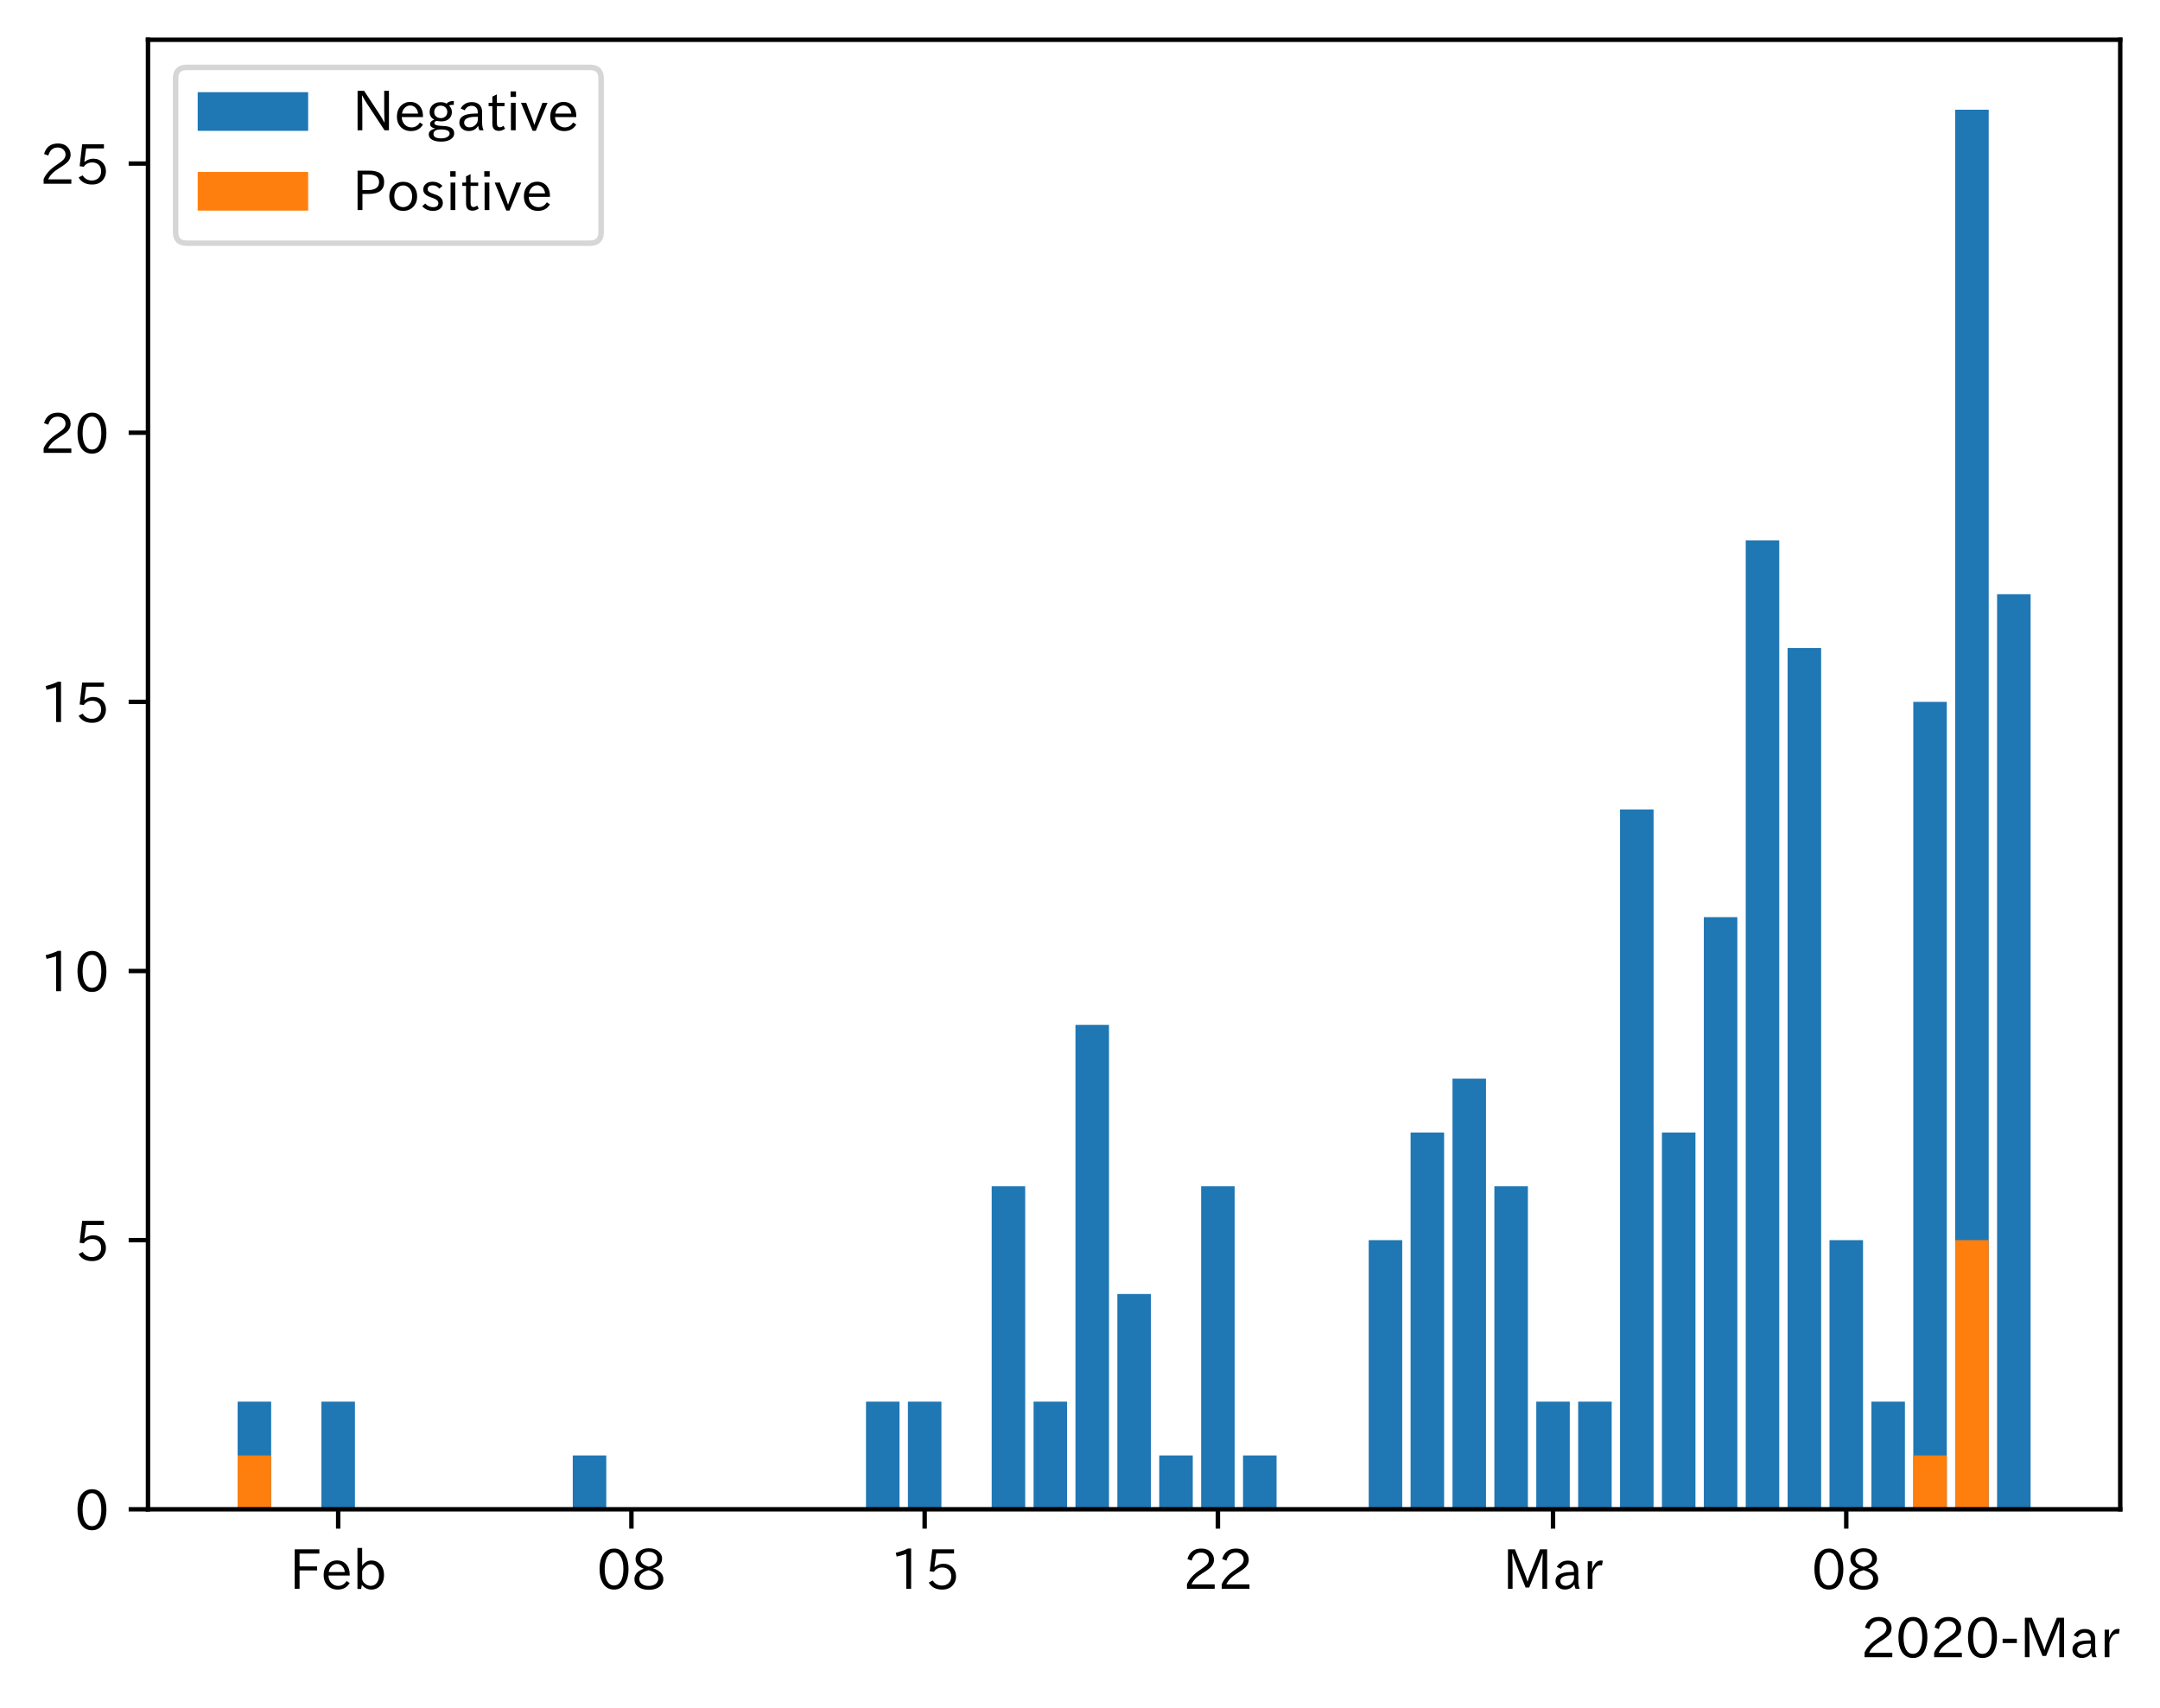
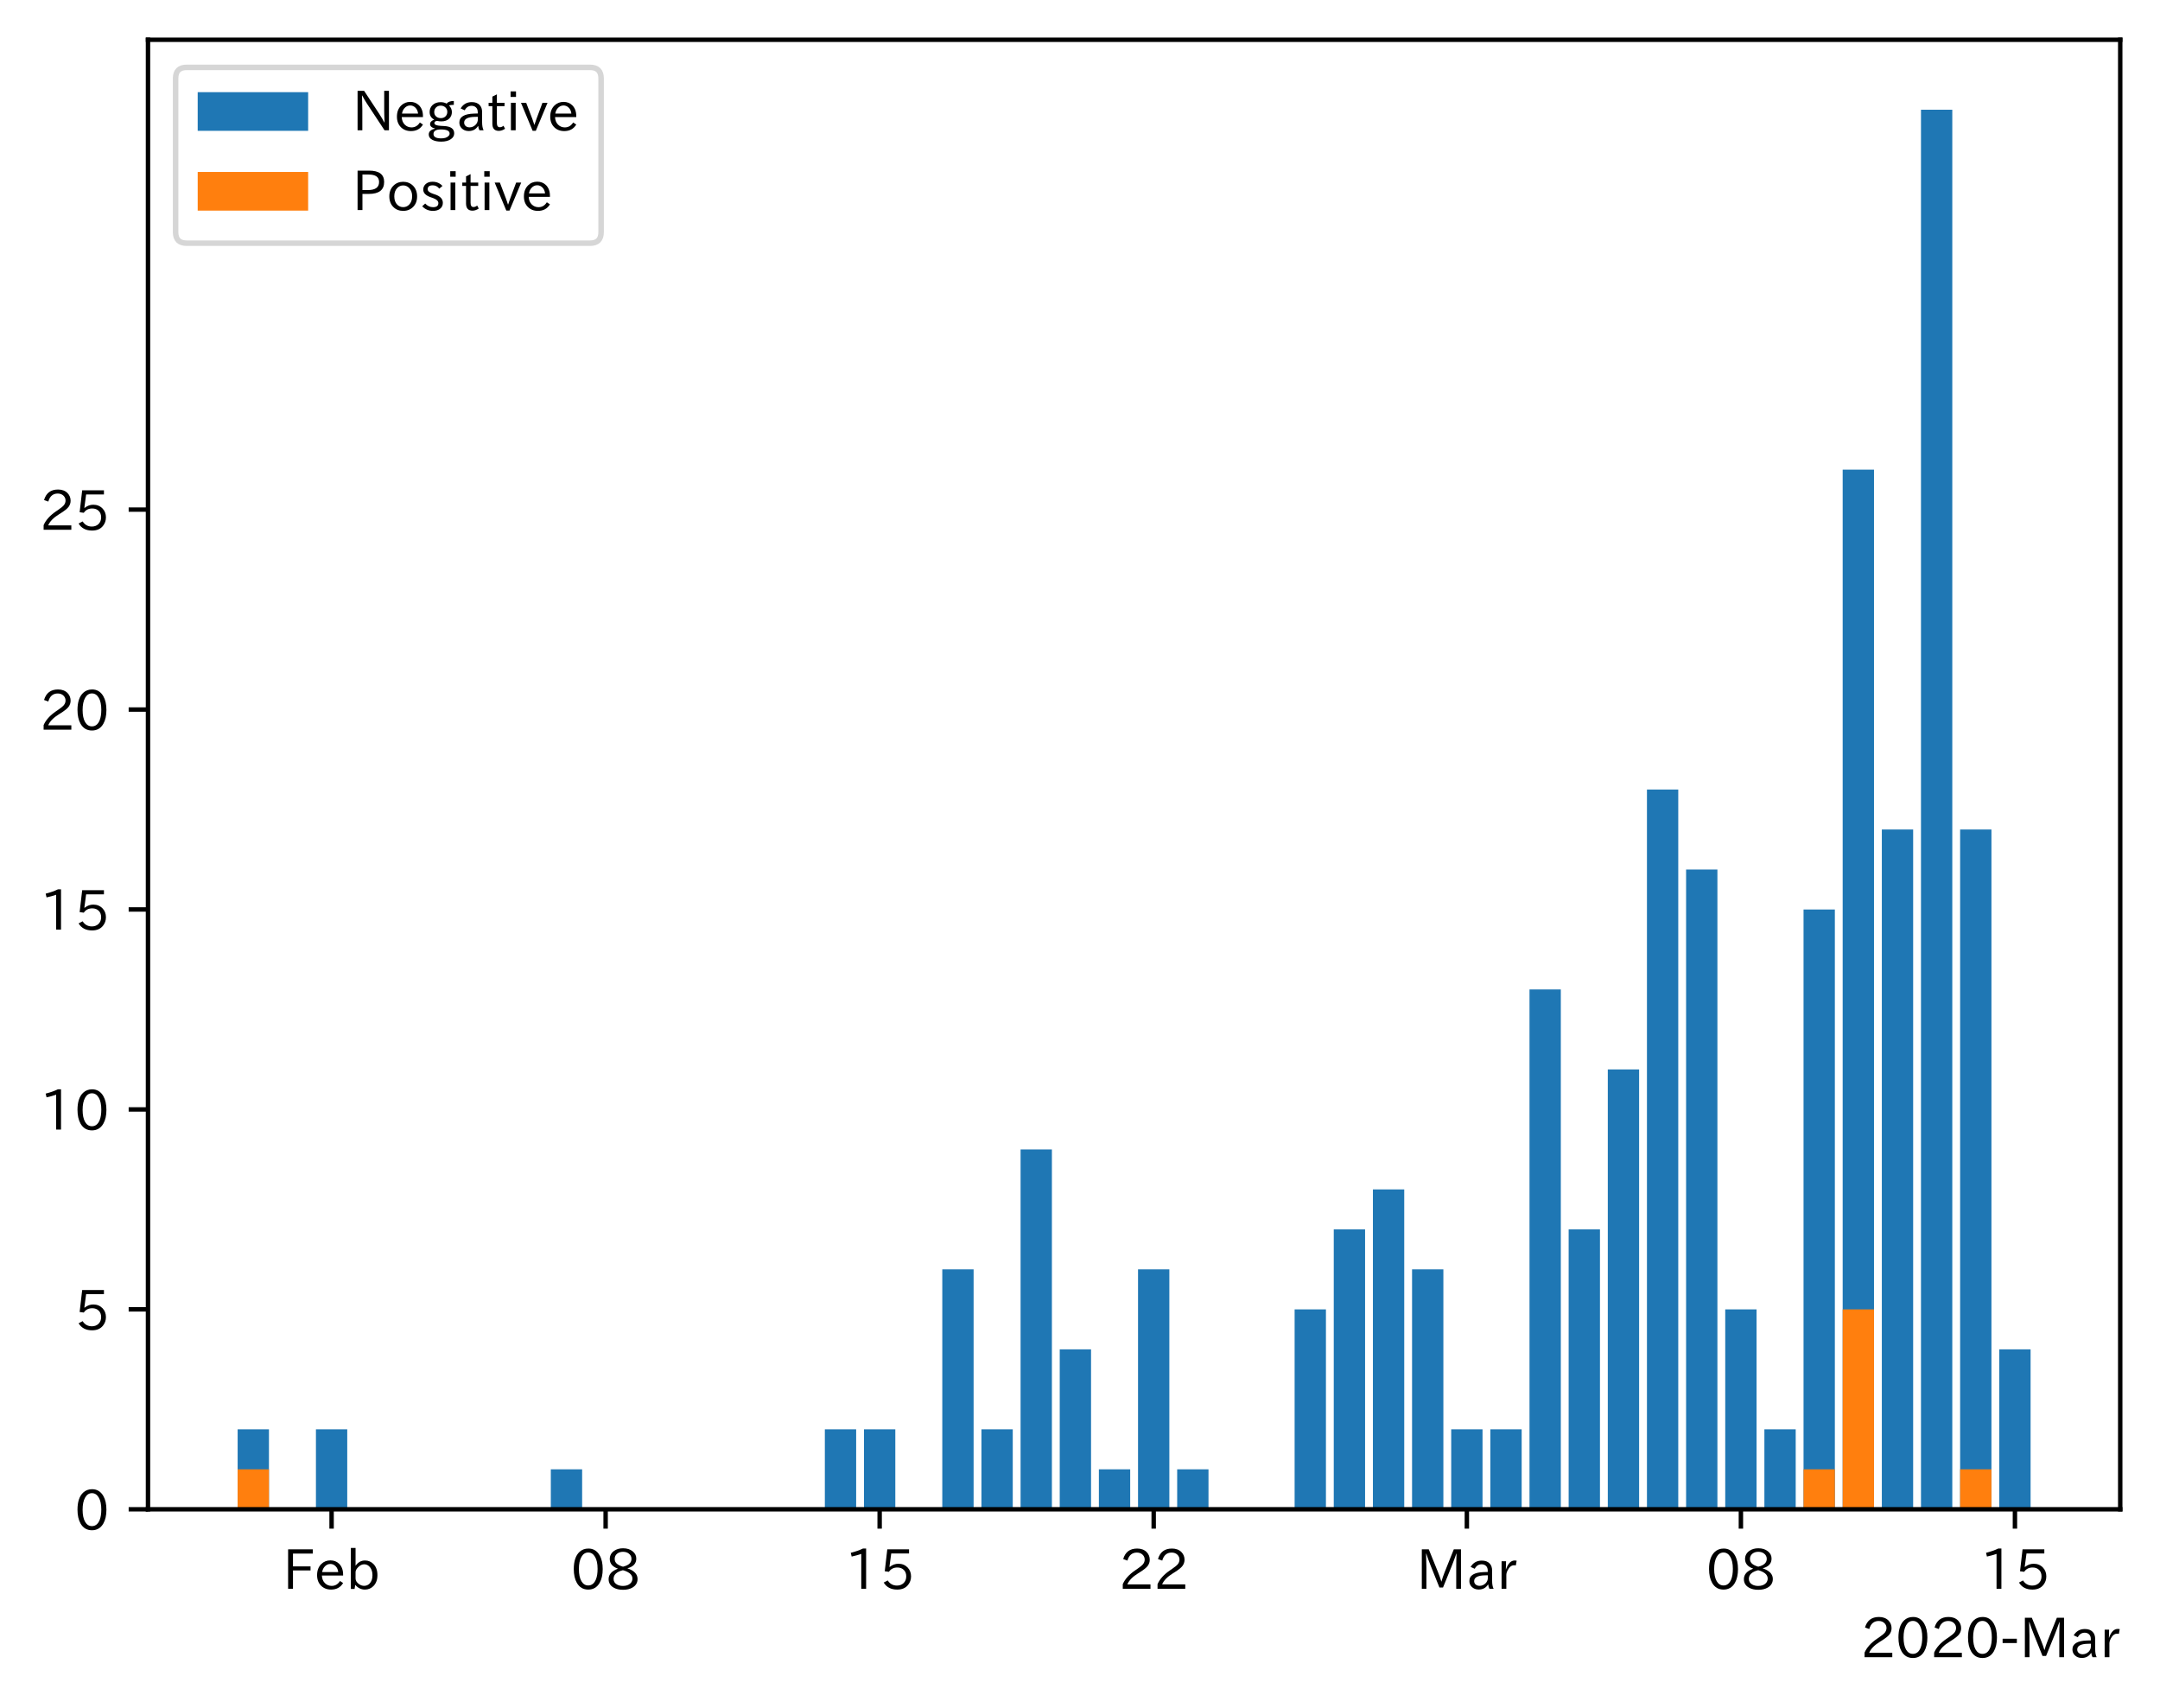
<svg xmlns="http://www.w3.org/2000/svg" xmlns:xlink="http://www.w3.org/1999/xlink" height="309.293pt" version="1.1" viewBox="0 0 391.117 309.293" width="391.117pt">
  <defs>
    <style type="text/css">
*{stroke-linecap:butt;stroke-linejoin:round;}
  </style>
  </defs>
  <g id="figure_1">
    <g id="patch_1">
      <path d="M 0 309.293  L 391.117 309.293  L 391.117 0  L 0 0  z " style="fill:#ffffff;" />
    </g>
    <g id="axes_1">
      <g id="patch_2">
        <path d="M 26.797 273.312  L 383.917 273.312  L 383.917 7.2  L 26.797 7.2  z " style="fill:#ffffff;" />
      </g>
      <g id="patch_3">
-         <path clip-path="url(#p365d19e883)" d="M 43.03 273.312  L 49.098 273.312  L 49.098 253.817  L 43.03 253.817  z " style="fill:#1f77b4;" />
+         <path clip-path="url(#pdb3144a261)" d="M 43.03 273.312  L 48.7 273.312  L 48.7 258.83  L 43.03 258.83  z " style="fill:#1f77b4;" />
      </g>
      <g id="patch_4">
-         <path clip-path="url(#p365d19e883)" d="M 58.2 273.312  L 64.269 273.312  L 64.269 253.817  L 58.2 253.817  z " style="fill:#1f77b4;" />
+         <path clip-path="url(#pdb3144a261)" d="M 57.207 273.312  L 62.877 273.312  L 62.877 258.83  L 57.207 258.83  z " style="fill:#1f77b4;" />
      </g>
      <g id="patch_5">
-         <path clip-path="url(#p365d19e883)" d="M 103.713 273.312  L 109.781 273.312  L 109.781 263.564  L 103.713 263.564  z " style="fill:#1f77b4;" />
+         <path clip-path="url(#pdb3144a261)" d="M 99.738 273.312  L 105.409 273.312  L 105.409 266.071  L 99.738 266.071  z " style="fill:#1f77b4;" />
      </g>
      <g id="patch_6">
-         <path clip-path="url(#p365d19e883)" d="M 156.81 273.312  L 162.879 273.312  L 162.879 253.817  L 156.81 253.817  z " style="fill:#1f77b4;" />
+         <path clip-path="url(#pdb3144a261)" d="M 149.358 273.312  L 155.028 273.312  L 155.028 258.83  L 149.358 258.83  z " style="fill:#1f77b4;" />
      </g>
      <g id="patch_7">
-         <path clip-path="url(#p365d19e883)" d="M 164.396 273.312  L 170.464 273.312  L 170.464 253.817  L 164.396 253.817  z " style="fill:#1f77b4;" />
+         <path clip-path="url(#pdb3144a261)" d="M 156.446 273.312  L 162.117 273.312  L 162.117 258.83  L 156.446 258.83  z " style="fill:#1f77b4;" />
      </g>
      <g id="patch_8">
-         <path clip-path="url(#p365d19e883)" d="M 179.567 273.312  L 185.635 273.312  L 185.635 214.826  L 179.567 214.826  z " style="fill:#1f77b4;" />
+         <path clip-path="url(#pdb3144a261)" d="M 170.623 273.312  L 176.294 273.312  L 176.294 229.865  L 170.623 229.865  z " style="fill:#1f77b4;" />
      </g>
      <g id="patch_9">
-         <path clip-path="url(#p365d19e883)" d="M 187.152 273.312  L 193.22 273.312  L 193.22 253.817  L 187.152 253.817  z " style="fill:#1f77b4;" />
+         <path clip-path="url(#pdb3144a261)" d="M 177.712 273.312  L 183.382 273.312  L 183.382 258.83  L 177.712 258.83  z " style="fill:#1f77b4;" />
      </g>
      <g id="patch_10">
-         <path clip-path="url(#p365d19e883)" d="M 194.737 273.312  L 200.806 273.312  L 200.806 185.583  L 194.737 185.583  z " style="fill:#1f77b4;" />
+         <path clip-path="url(#pdb3144a261)" d="M 184.8 273.312  L 190.471 273.312  L 190.471 208.142  L 184.8 208.142  z " style="fill:#1f77b4;" />
      </g>
      <g id="patch_11">
-         <path clip-path="url(#p365d19e883)" d="M 202.323 273.312  L 208.391 273.312  L 208.391 234.321  L 202.323 234.321  z " style="fill:#1f77b4;" />
+         <path clip-path="url(#pdb3144a261)" d="M 191.889 273.312  L 197.559 273.312  L 197.559 244.347  L 191.889 244.347  z " style="fill:#1f77b4;" />
      </g>
      <g id="patch_12">
-         <path clip-path="url(#p365d19e883)" d="M 209.908 273.312  L 215.976 273.312  L 215.976 263.564  L 209.908 263.564  z " style="fill:#1f77b4;" />
+         <path clip-path="url(#pdb3144a261)" d="M 198.977 273.312  L 204.648 273.312  L 204.648 266.071  L 198.977 266.071  z " style="fill:#1f77b4;" />
      </g>
      <g id="patch_13">
-         <path clip-path="url(#p365d19e883)" d="M 217.493 273.312  L 223.562 273.312  L 223.562 214.826  L 217.493 214.826  z " style="fill:#1f77b4;" />
+         <path clip-path="url(#pdb3144a261)" d="M 206.066 273.312  L 211.737 273.312  L 211.737 229.865  L 206.066 229.865  z " style="fill:#1f77b4;" />
      </g>
      <g id="patch_14">
-         <path clip-path="url(#p365d19e883)" d="M 225.079 273.312  L 231.147 273.312  L 231.147 263.564  L 225.079 263.564  z " style="fill:#1f77b4;" />
+         <path clip-path="url(#pdb3144a261)" d="M 213.154 273.312  L 218.825 273.312  L 218.825 266.071  L 213.154 266.071  z " style="fill:#1f77b4;" />
      </g>
      <g id="patch_15">
-         <path clip-path="url(#p365d19e883)" d="M 247.835 273.312  L 253.903 273.312  L 253.903 224.574  L 247.835 224.574  z " style="fill:#1f77b4;" />
+         <path clip-path="url(#pdb3144a261)" d="M 234.42 273.312  L 240.091 273.312  L 240.091 237.106  L 234.42 237.106  z " style="fill:#1f77b4;" />
      </g>
      <g id="patch_16">
-         <path clip-path="url(#p365d19e883)" d="M 255.42 273.312  L 261.489 273.312  L 261.489 205.078  L 255.42 205.078  z " style="fill:#1f77b4;" />
+         <path clip-path="url(#pdb3144a261)" d="M 241.508 273.312  L 247.179 273.312  L 247.179 222.624  L 241.508 222.624  z " style="fill:#1f77b4;" />
      </g>
      <g id="patch_17">
-         <path clip-path="url(#p365d19e883)" d="M 263.006 273.312  L 269.074 273.312  L 269.074 195.33  L 263.006 195.33  z " style="fill:#1f77b4;" />
+         <path clip-path="url(#pdb3144a261)" d="M 248.597 273.312  L 254.268 273.312  L 254.268 215.383  L 248.597 215.383  z " style="fill:#1f77b4;" />
      </g>
      <g id="patch_18">
-         <path clip-path="url(#p365d19e883)" d="M 270.591 273.312  L 276.66 273.312  L 276.66 214.826  L 270.591 214.826  z " style="fill:#1f77b4;" />
+         <path clip-path="url(#pdb3144a261)" d="M 255.685 273.312  L 261.356 273.312  L 261.356 229.865  L 255.685 229.865  z " style="fill:#1f77b4;" />
      </g>
      <g id="patch_19">
-         <path clip-path="url(#p365d19e883)" d="M 278.177 273.312  L 284.245 273.312  L 284.245 253.817  L 278.177 253.817  z " style="fill:#1f77b4;" />
+         <path clip-path="url(#pdb3144a261)" d="M 262.774 273.312  L 268.445 273.312  L 268.445 258.83  L 262.774 258.83  z " style="fill:#1f77b4;" />
      </g>
      <g id="patch_20">
-         <path clip-path="url(#p365d19e883)" d="M 285.762 273.312  L 291.83 273.312  L 291.83 253.817  L 285.762 253.817  z " style="fill:#1f77b4;" />
+         <path clip-path="url(#pdb3144a261)" d="M 269.862 273.312  L 275.533 273.312  L 275.533 258.83  L 269.862 258.83  z " style="fill:#1f77b4;" />
      </g>
      <g id="patch_21">
-         <path clip-path="url(#p365d19e883)" d="M 293.347 273.312  L 299.416 273.312  L 299.416 146.592  L 293.347 146.592  z " style="fill:#1f77b4;" />
+         <path clip-path="url(#pdb3144a261)" d="M 276.951 273.312  L 282.622 273.312  L 282.622 179.177  L 276.951 179.177  z " style="fill:#1f77b4;" />
      </g>
      <g id="patch_22">
-         <path clip-path="url(#p365d19e883)" d="M 300.933 273.312  L 307.001 273.312  L 307.001 205.078  L 300.933 205.078  z " style="fill:#1f77b4;" />
+         <path clip-path="url(#pdb3144a261)" d="M 284.04 273.312  L 289.71 273.312  L 289.71 222.624  L 284.04 222.624  z " style="fill:#1f77b4;" />
      </g>
      <g id="patch_23">
-         <path clip-path="url(#p365d19e883)" d="M 308.518 273.312  L 314.586 273.312  L 314.586 166.087  L 308.518 166.087  z " style="fill:#1f77b4;" />
+         <path clip-path="url(#pdb3144a261)" d="M 291.128 273.312  L 296.799 273.312  L 296.799 193.659  L 291.128 193.659  z " style="fill:#1f77b4;" />
      </g>
      <g id="patch_24">
-         <path clip-path="url(#p365d19e883)" d="M 316.104 273.312  L 322.172 273.312  L 322.172 97.854  L 316.104 97.854  z " style="fill:#1f77b4;" />
+         <path clip-path="url(#pdb3144a261)" d="M 298.217 273.312  L 303.887 273.312  L 303.887 142.971  L 298.217 142.971  z " style="fill:#1f77b4;" />
      </g>
      <g id="patch_25">
-         <path clip-path="url(#p365d19e883)" d="M 323.689 273.312  L 329.757 273.312  L 329.757 117.349  L 323.689 117.349  z " style="fill:#1f77b4;" />
+         <path clip-path="url(#pdb3144a261)" d="M 305.305 273.312  L 310.976 273.312  L 310.976 157.454  L 305.305 157.454  z " style="fill:#1f77b4;" />
      </g>
      <g id="patch_26">
-         <path clip-path="url(#p365d19e883)" d="M 331.274 273.312  L 337.343 273.312  L 337.343 224.574  L 331.274 224.574  z " style="fill:#1f77b4;" />
+         <path clip-path="url(#pdb3144a261)" d="M 312.394 273.312  L 318.064 273.312  L 318.064 237.106  L 312.394 237.106  z " style="fill:#1f77b4;" />
      </g>
      <g id="patch_27">
-         <path clip-path="url(#p365d19e883)" d="M 338.86 273.312  L 344.928 273.312  L 344.928 253.817  L 338.86 253.817  z " style="fill:#1f77b4;" />
+         <path clip-path="url(#pdb3144a261)" d="M 319.482 273.312  L 325.153 273.312  L 325.153 258.83  L 319.482 258.83  z " style="fill:#1f77b4;" />
      </g>
      <g id="patch_28">
-         <path clip-path="url(#p365d19e883)" d="M 346.445 273.312  L 352.513 273.312  L 352.513 127.097  L 346.445 127.097  z " style="fill:#1f77b4;" />
+         <path clip-path="url(#pdb3144a261)" d="M 326.571 273.312  L 332.242 273.312  L 332.242 164.695  L 326.571 164.695  z " style="fill:#1f77b4;" />
      </g>
      <g id="patch_29">
-         <path clip-path="url(#p365d19e883)" d="M 354.03 273.312  L 360.099 273.312  L 360.099 19.872  L 354.03 19.872  z " style="fill:#1f77b4;" />
+         <path clip-path="url(#pdb3144a261)" d="M 333.659 273.312  L 339.33 273.312  L 339.33 85.042  L 333.659 85.042  z " style="fill:#1f77b4;" />
      </g>
      <g id="patch_30">
-         <path clip-path="url(#p365d19e883)" d="M 361.616 273.312  L 367.684 273.312  L 367.684 107.601  L 361.616 107.601  z " style="fill:#1f77b4;" />
+         <path clip-path="url(#pdb3144a261)" d="M 340.748 273.312  L 346.419 273.312  L 346.419 150.213  L 340.748 150.213  z " style="fill:#1f77b4;" />
      </g>
      <g id="patch_31">
-         <path clip-path="url(#p365d19e883)" d="M 43.03 273.312  L 49.098 273.312  L 49.098 263.564  L 43.03 263.564  z " style="fill:#ff7f0e;" />
+         <path clip-path="url(#pdb3144a261)" d="M 347.836 273.312  L 353.507 273.312  L 353.507 19.872  L 347.836 19.872  z " style="fill:#1f77b4;" />
      </g>
      <g id="patch_32">
-         <path clip-path="url(#p365d19e883)" d="M 58.2 273.312  L 64.269 273.312  L 64.269 273.312  L 58.2 273.312  z " style="fill:#ff7f0e;" />
+         <path clip-path="url(#pdb3144a261)" d="M 354.925 273.312  L 360.596 273.312  L 360.596 150.213  L 354.925 150.213  z " style="fill:#1f77b4;" />
      </g>
      <g id="patch_33">
-         <path clip-path="url(#p365d19e883)" d="M 103.713 273.312  L 109.781 273.312  L 109.781 273.312  L 103.713 273.312  z " style="fill:#ff7f0e;" />
+         <path clip-path="url(#pdb3144a261)" d="M 362.013 273.312  L 367.684 273.312  L 367.684 244.347  L 362.013 244.347  z " style="fill:#1f77b4;" />
      </g>
      <g id="patch_34">
-         <path clip-path="url(#p365d19e883)" d="M 156.81 273.312  L 162.879 273.312  L 162.879 273.312  L 156.81 273.312  z " style="fill:#ff7f0e;" />
+         <path clip-path="url(#pdb3144a261)" d="M 43.03 273.312  L 48.7 273.312  L 48.7 266.071  L 43.03 266.071  z " style="fill:#ff7f0e;" />
      </g>
      <g id="patch_35">
-         <path clip-path="url(#p365d19e883)" d="M 164.396 273.312  L 170.464 273.312  L 170.464 273.312  L 164.396 273.312  z " style="fill:#ff7f0e;" />
+         <path clip-path="url(#pdb3144a261)" d="M 57.207 273.312  L 62.877 273.312  L 62.877 273.312  L 57.207 273.312  z " style="fill:#ff7f0e;" />
      </g>
      <g id="patch_36">
-         <path clip-path="url(#p365d19e883)" d="M 179.567 273.312  L 185.635 273.312  L 185.635 273.312  L 179.567 273.312  z " style="fill:#ff7f0e;" />
+         <path clip-path="url(#pdb3144a261)" d="M 99.738 273.312  L 105.409 273.312  L 105.409 273.312  L 99.738 273.312  z " style="fill:#ff7f0e;" />
      </g>
      <g id="patch_37">
-         <path clip-path="url(#p365d19e883)" d="M 187.152 273.312  L 193.22 273.312  L 193.22 273.312  L 187.152 273.312  z " style="fill:#ff7f0e;" />
+         <path clip-path="url(#pdb3144a261)" d="M 149.358 273.312  L 155.028 273.312  L 155.028 273.312  L 149.358 273.312  z " style="fill:#ff7f0e;" />
      </g>
      <g id="patch_38">
-         <path clip-path="url(#p365d19e883)" d="M 194.737 273.312  L 200.806 273.312  L 200.806 273.312  L 194.737 273.312  z " style="fill:#ff7f0e;" />
+         <path clip-path="url(#pdb3144a261)" d="M 156.446 273.312  L 162.117 273.312  L 162.117 273.312  L 156.446 273.312  z " style="fill:#ff7f0e;" />
      </g>
      <g id="patch_39">
-         <path clip-path="url(#p365d19e883)" d="M 202.323 273.312  L 208.391 273.312  L 208.391 273.312  L 202.323 273.312  z " style="fill:#ff7f0e;" />
+         <path clip-path="url(#pdb3144a261)" d="M 170.623 273.312  L 176.294 273.312  L 176.294 273.312  L 170.623 273.312  z " style="fill:#ff7f0e;" />
      </g>
      <g id="patch_40">
-         <path clip-path="url(#p365d19e883)" d="M 209.908 273.312  L 215.976 273.312  L 215.976 273.312  L 209.908 273.312  z " style="fill:#ff7f0e;" />
+         <path clip-path="url(#pdb3144a261)" d="M 177.712 273.312  L 183.382 273.312  L 183.382 273.312  L 177.712 273.312  z " style="fill:#ff7f0e;" />
      </g>
      <g id="patch_41">
-         <path clip-path="url(#p365d19e883)" d="M 217.493 273.312  L 223.562 273.312  L 223.562 273.312  L 217.493 273.312  z " style="fill:#ff7f0e;" />
+         <path clip-path="url(#pdb3144a261)" d="M 184.8 273.312  L 190.471 273.312  L 190.471 273.312  L 184.8 273.312  z " style="fill:#ff7f0e;" />
      </g>
      <g id="patch_42">
-         <path clip-path="url(#p365d19e883)" d="M 225.079 273.312  L 231.147 273.312  L 231.147 273.312  L 225.079 273.312  z " style="fill:#ff7f0e;" />
+         <path clip-path="url(#pdb3144a261)" d="M 191.889 273.312  L 197.559 273.312  L 197.559 273.312  L 191.889 273.312  z " style="fill:#ff7f0e;" />
      </g>
      <g id="patch_43">
-         <path clip-path="url(#p365d19e883)" d="M 247.835 273.312  L 253.903 273.312  L 253.903 273.312  L 247.835 273.312  z " style="fill:#ff7f0e;" />
+         <path clip-path="url(#pdb3144a261)" d="M 198.977 273.312  L 204.648 273.312  L 204.648 273.312  L 198.977 273.312  z " style="fill:#ff7f0e;" />
      </g>
      <g id="patch_44">
-         <path clip-path="url(#p365d19e883)" d="M 255.42 273.312  L 261.489 273.312  L 261.489 273.312  L 255.42 273.312  z " style="fill:#ff7f0e;" />
+         <path clip-path="url(#pdb3144a261)" d="M 206.066 273.312  L 211.737 273.312  L 211.737 273.312  L 206.066 273.312  z " style="fill:#ff7f0e;" />
      </g>
      <g id="patch_45">
-         <path clip-path="url(#p365d19e883)" d="M 263.006 273.312  L 269.074 273.312  L 269.074 273.312  L 263.006 273.312  z " style="fill:#ff7f0e;" />
+         <path clip-path="url(#pdb3144a261)" d="M 213.154 273.312  L 218.825 273.312  L 218.825 273.312  L 213.154 273.312  z " style="fill:#ff7f0e;" />
      </g>
      <g id="patch_46">
-         <path clip-path="url(#p365d19e883)" d="M 270.591 273.312  L 276.66 273.312  L 276.66 273.312  L 270.591 273.312  z " style="fill:#ff7f0e;" />
+         <path clip-path="url(#pdb3144a261)" d="M 234.42 273.312  L 240.091 273.312  L 240.091 273.312  L 234.42 273.312  z " style="fill:#ff7f0e;" />
      </g>
      <g id="patch_47">
-         <path clip-path="url(#p365d19e883)" d="M 278.177 273.312  L 284.245 273.312  L 284.245 273.312  L 278.177 273.312  z " style="fill:#ff7f0e;" />
+         <path clip-path="url(#pdb3144a261)" d="M 241.508 273.312  L 247.179 273.312  L 247.179 273.312  L 241.508 273.312  z " style="fill:#ff7f0e;" />
      </g>
      <g id="patch_48">
-         <path clip-path="url(#p365d19e883)" d="M 285.762 273.312  L 291.83 273.312  L 291.83 273.312  L 285.762 273.312  z " style="fill:#ff7f0e;" />
+         <path clip-path="url(#pdb3144a261)" d="M 248.597 273.312  L 254.268 273.312  L 254.268 273.312  L 248.597 273.312  z " style="fill:#ff7f0e;" />
      </g>
      <g id="patch_49">
-         <path clip-path="url(#p365d19e883)" d="M 293.347 273.312  L 299.416 273.312  L 299.416 273.312  L 293.347 273.312  z " style="fill:#ff7f0e;" />
+         <path clip-path="url(#pdb3144a261)" d="M 255.685 273.312  L 261.356 273.312  L 261.356 273.312  L 255.685 273.312  z " style="fill:#ff7f0e;" />
      </g>
      <g id="patch_50">
-         <path clip-path="url(#p365d19e883)" d="M 300.933 273.312  L 307.001 273.312  L 307.001 273.312  L 300.933 273.312  z " style="fill:#ff7f0e;" />
+         <path clip-path="url(#pdb3144a261)" d="M 262.774 273.312  L 268.445 273.312  L 268.445 273.312  L 262.774 273.312  z " style="fill:#ff7f0e;" />
      </g>
      <g id="patch_51">
-         <path clip-path="url(#p365d19e883)" d="M 308.518 273.312  L 314.586 273.312  L 314.586 273.312  L 308.518 273.312  z " style="fill:#ff7f0e;" />
+         <path clip-path="url(#pdb3144a261)" d="M 269.862 273.312  L 275.533 273.312  L 275.533 273.312  L 269.862 273.312  z " style="fill:#ff7f0e;" />
      </g>
      <g id="patch_52">
-         <path clip-path="url(#p365d19e883)" d="M 316.104 273.312  L 322.172 273.312  L 322.172 273.312  L 316.104 273.312  z " style="fill:#ff7f0e;" />
+         <path clip-path="url(#pdb3144a261)" d="M 276.951 273.312  L 282.622 273.312  L 282.622 273.312  L 276.951 273.312  z " style="fill:#ff7f0e;" />
      </g>
      <g id="patch_53">
-         <path clip-path="url(#p365d19e883)" d="M 323.689 273.312  L 329.757 273.312  L 329.757 273.312  L 323.689 273.312  z " style="fill:#ff7f0e;" />
+         <path clip-path="url(#pdb3144a261)" d="M 284.04 273.312  L 289.71 273.312  L 289.71 273.312  L 284.04 273.312  z " style="fill:#ff7f0e;" />
      </g>
      <g id="patch_54">
-         <path clip-path="url(#p365d19e883)" d="M 331.274 273.312  L 337.343 273.312  L 337.343 273.312  L 331.274 273.312  z " style="fill:#ff7f0e;" />
+         <path clip-path="url(#pdb3144a261)" d="M 291.128 273.312  L 296.799 273.312  L 296.799 273.312  L 291.128 273.312  z " style="fill:#ff7f0e;" />
      </g>
      <g id="patch_55">
-         <path clip-path="url(#p365d19e883)" d="M 338.86 273.312  L 344.928 273.312  L 344.928 273.312  L 338.86 273.312  z " style="fill:#ff7f0e;" />
+         <path clip-path="url(#pdb3144a261)" d="M 298.217 273.312  L 303.887 273.312  L 303.887 273.312  L 298.217 273.312  z " style="fill:#ff7f0e;" />
      </g>
      <g id="patch_56">
-         <path clip-path="url(#p365d19e883)" d="M 346.445 273.312  L 352.513 273.312  L 352.513 263.564  L 346.445 263.564  z " style="fill:#ff7f0e;" />
+         <path clip-path="url(#pdb3144a261)" d="M 305.305 273.312  L 310.976 273.312  L 310.976 273.312  L 305.305 273.312  z " style="fill:#ff7f0e;" />
      </g>
      <g id="patch_57">
-         <path clip-path="url(#p365d19e883)" d="M 354.03 273.312  L 360.099 273.312  L 360.099 224.574  L 354.03 224.574  z " style="fill:#ff7f0e;" />
+         <path clip-path="url(#pdb3144a261)" d="M 312.394 273.312  L 318.064 273.312  L 318.064 273.312  L 312.394 273.312  z " style="fill:#ff7f0e;" />
      </g>
      <g id="patch_58">
-         <path clip-path="url(#p365d19e883)" d="M 361.616 273.312  L 367.684 273.312  L 367.684 273.312  L 361.616 273.312  z " style="fill:#ff7f0e;" />
+         <path clip-path="url(#pdb3144a261)" d="M 319.482 273.312  L 325.153 273.312  L 325.153 273.312  L 319.482 273.312  z " style="fill:#ff7f0e;" />
+       </g>
+       <g id="patch_59">
+         <path clip-path="url(#pdb3144a261)" d="M 326.571 273.312  L 332.242 273.312  L 332.242 266.071  L 326.571 266.071  z " style="fill:#ff7f0e;" />
+       </g>
+       <g id="patch_60">
+         <path clip-path="url(#pdb3144a261)" d="M 333.659 273.312  L 339.33 273.312  L 339.33 237.106  L 333.659 237.106  z " style="fill:#ff7f0e;" />
+       </g>
+       <g id="patch_61">
+         <path clip-path="url(#pdb3144a261)" d="M 340.748 273.312  L 346.419 273.312  L 346.419 273.312  L 340.748 273.312  z " style="fill:#ff7f0e;" />
+       </g>
+       <g id="patch_62">
+         <path clip-path="url(#pdb3144a261)" d="M 347.836 273.312  L 353.507 273.312  L 353.507 273.312  L 347.836 273.312  z " style="fill:#ff7f0e;" />
+       </g>
+       <g id="patch_63">
+         <path clip-path="url(#pdb3144a261)" d="M 354.925 273.312  L 360.596 273.312  L 360.596 266.071  L 354.925 266.071  z " style="fill:#ff7f0e;" />
+       </g>
+       <g id="patch_64">
+         <path clip-path="url(#pdb3144a261)" d="M 362.013 273.312  L 367.684 273.312  L 367.684 273.312  L 362.013 273.312  z " style="fill:#ff7f0e;" />
      </g>
      <g id="matplotlib.axis_1">
        <g id="xtick_1">
          <g id="line2d_1">
            <defs>
-               <path d="M 0 0  L 0 3.5  " id="m919981fa09" style="stroke:#000000;stroke-width:0.8;" />
-             </defs>
-             <g>
-               <use style="stroke:#000000;stroke-width:0.8;" x="61.235" xlink:href="#m919981fa09" y="273.312" />
+               <path d="M 0 0  L 0 3.5  " id="m080d5053a4" style="stroke:#000000;stroke-width:0.8;" />
+             </defs>
+             <g>
+               <use style="stroke:#000000;stroke-width:0.8;" x="60.042" xlink:href="#m080d5053a4" y="273.312" />
            </g>
          </g>
          <g id="text_1">
            <defs>
              <path d="M 54.203 64.703  L 18.312 64.703  L 18.312 41.5  L 50.094 41.5  L 50.094 34.188  L 18.312 34.188  L 18.312 0.984  L 9.516 0.984  L 9.516 72.406  L 54.203 72.406  z " id="IPAexGothic-70" />
              <path d="M 13.484 24.906  Q 13.922 16.266 18.891 11.281  Q 23.969 6.203 31.203 6.203  Q 40.719 6.203 46.297 15.094  L 51.906 11.375  Q 44.828 -0.484 30.172 -0.484  Q 19.094 -0.484 11.969 6.594  Q 4.781 13.812 4.781 25.641  Q 4.781 38.188 12.312 45.703  Q 19 52.391 29 52.391  Q 38.422 52.391 44.781 46.188  Q 51.906 38.969 51.906 26.906  L 51.906 24.906  z M 43.062 31.203  Q 42.328 37.984 38.281 41.891  Q 34.281 45.906 28.812 45.906  Q 22.469 45.906 17.969 40.484  Q 14.891 36.812 13.969 31.203  z " id="IPAexGothic-101" />
              <path d="M 17.578 42.672  Q 24.219 52.203 34.672 52.203  Q 43.562 52.203 49.859 45.906  Q 57.172 38.578 57.172 25.688  Q 57.172 13.094 49.859 5.812  Q 43.562 -0.484 34.469 -0.484  Q 24.359 -0.484 17 8.062  L 15.766 0.688  L 9.078 0.688  L 9.078 74.906  L 17.578 74.906  z M 17.578 31.203  L 17.578 19.578  Q 17.578 13.875 23.875 9.375  Q 28.172 6.297 33.109 6.297  Q 38.875 6.297 42.875 10.297  Q 48.188 15.766 48.188 25.484  Q 48.188 34.281 43.797 39.891  Q 39.453 45.312 33.203 45.312  Q 27.484 45.312 22.469 40.281  Q 17.578 35.406 17.578 31.203  z " id="IPAexGothic-98" />
            </defs>
-             <g transform="translate(52.41109 287.8026)scale(0.1 -0.1)">
+             <g transform="translate(51.21863 287.8026)scale(0.1 -0.1)">
              <use xlink:href="#IPAexGothic-70" />
              <use x="57.178" xlink:href="#IPAexGothic-101" />
              <use x="114.062" xlink:href="#IPAexGothic-98" />
            </g>
          </g>
        </g>
        <g id="xtick_2">
          <g id="line2d_2">
            <g>
-               <use style="stroke:#000000;stroke-width:0.8;" x="114.332" xlink:href="#m919981fa09" y="273.312" />
+               <use style="stroke:#000000;stroke-width:0.8;" x="109.662" xlink:href="#m080d5053a4" y="273.312" />
            </g>
          </g>
          <g id="text_2">
            <defs>
              <path d="M 31.844 73.828  Q 45.016 73.828 52.094 61.625  Q 57.719 51.953 57.719 36.625  Q 57.719 21.438 52.094 11.578  Q 45.125 -0.484 31.5 -0.484  Q 17.922 -0.484 10.938 11.578  Q 5.328 21.438 5.328 36.719  Q 5.328 58.016 15.625 67.719  Q 22.172 73.828 31.844 73.828  z M 31.5 66.656  Q 23.688 66.656 19.188 58.734  Q 14.594 50.734 14.594 36.625  Q 14.594 22.75 19.094 14.797  Q 23.641 6.984 31.5 6.984  Q 40.922 6.984 45.453 18.016  Q 48.438 25.344 48.438 37.109  Q 48.438 50.875 43.844 58.734  Q 39.203 66.656 31.5 66.656  z " id="IPAexGothic-48" />
              <path d="M 39.703 37.891  Q 57.812 31.734 57.812 18.703  Q 57.812 8.453 48.438 3.078  Q 41.609 -0.875 31.5 -0.875  Q 21.344 -0.875 14.5 3.078  Q 5.422 8.297 5.422 18.406  Q 5.422 31.062 22.016 37.203  L 22.016 37.5  Q 7.516 42.719 7.516 54.828  Q 7.516 64.062 15.328 69.625  Q 21.969 74.312 31.547 74.312  Q 42.234 74.312 48.922 68.797  Q 55.516 63.578 55.516 55.719  Q 55.516 42.281 39.703 38.188  z M 31.594 41.016  Q 46.828 44.625 46.828 55.125  Q 46.828 61.188 41.797 64.844  Q 37.703 67.922 31.5 67.922  Q 25.094 67.922 20.797 64.5  Q 16.406 60.891 16.406 55.031  Q 16.406 49.219 21.094 45.703  Q 23.344 43.891 26.906 42.531  Q 31 40.875 31.594 41.016  z M 30.906 34.516  Q 14.406 30.172 14.406 19  Q 14.406 12.109 20.516 8.688  Q 25.094 6.109 31.391 6.109  Q 40.234 6.109 45.016 10.891  Q 48.531 14.406 48.531 19.531  Q 48.531 24.906 43.656 28.906  Q 40.766 31.156 36.719 32.812  Q 31.984 34.719 30.906 34.516  z " id="IPAexGothic-56" />
            </defs>
-             <g transform="translate(108.0338 287.8026)scale(0.1 -0.1)">
+             <g transform="translate(103.3633 287.8026)scale(0.1 -0.1)">
              <use xlink:href="#IPAexGothic-48" />
              <use x="62.988" xlink:href="#IPAexGothic-56" />
            </g>
          </g>
        </g>
        <g id="xtick_3">
          <g id="line2d_3">
            <g>
-               <use style="stroke:#000000;stroke-width:0.8;" x="167.43" xlink:href="#m919981fa09" y="273.312" />
+               <use style="stroke:#000000;stroke-width:0.8;" x="159.281" xlink:href="#m080d5053a4" y="273.312" />
            </g>
          </g>
          <g id="text_3">
            <defs>
              <path d="M 38.484 0.984  L 29.688 0.984  L 29.688 64.109  Q 21.438 61.281 12.312 59.328  L 10.688 66.109  Q 23.734 69.391 32.906 73.922  L 38.484 73.922  z " id="IPAexGothic-49" />
              <path d="M 18.406 40.672  Q 25.531 46.297 33.938 46.297  Q 44 46.297 50.641 39.5  Q 56.844 33.016 56.844 23.391  Q 56.844 14.656 51.516 8.016  Q 44.828 -0.484 31.734 -0.484  Q 14.984 -0.484 7.328 12.25  L 14.656 16.062  Q 20.453 6.781 31.453 6.781  Q 38.531 6.781 43.266 11.188  Q 48.141 15.828 48.141 23.484  Q 48.141 30.719 43.844 35.016  Q 39.359 39.5 32.125 39.5  Q 21.969 39.5 16.75 31.688  L 9.234 32.672  L 13.812 72.406  L 53.219 72.406  L 53.219 64.891  L 20.953 64.891  L 17.719 40.672  z " id="IPAexGothic-53" />
            </defs>
-             <g transform="translate(161.1315 287.8026)scale(0.1 -0.1)">
+             <g transform="translate(152.983 287.8026)scale(0.1 -0.1)">
              <use xlink:href="#IPAexGothic-49" />
              <use x="62.988" xlink:href="#IPAexGothic-53" />
            </g>
          </g>
        </g>
        <g id="xtick_4">
          <g id="line2d_4">
            <g>
-               <use style="stroke:#000000;stroke-width:0.8;" x="220.528" xlink:href="#m919981fa09" y="273.312" />
+               <use style="stroke:#000000;stroke-width:0.8;" x="208.901" xlink:href="#m080d5053a4" y="273.312" />
            </g>
          </g>
          <g id="text_4">
            <defs>
              <path d="M 57.172 0.984  L 6.984 0.984  L 6.984 9.281  Q 12.891 23.047 29.594 34.422  L 32.375 36.281  Q 40.922 42.141 43.609 45.406  Q 46.688 49.266 46.688 53.812  Q 46.688 58.938 43.062 62.547  Q 39.062 66.547 32.562 66.547  Q 19.531 66.547 15.484 52  L 7.766 54.781  Q 13.328 73.828 33.062 73.828  Q 43.844 73.828 50.25 67.438  Q 55.859 61.672 55.859 53.516  Q 55.859 47.469 52.25 42.531  Q 48.922 37.75 36.969 30.281  L 34.859 29  Q 19.625 19.578 15.281 8.891  L 57.172 8.891  z " id="IPAexGothic-50" />
            </defs>
-             <g transform="translate(214.2292 287.8026)scale(0.1 -0.1)">
+             <g transform="translate(202.6027 287.8026)scale(0.1 -0.1)">
              <use xlink:href="#IPAexGothic-50" />
              <use x="62.988" xlink:href="#IPAexGothic-50" />
            </g>
          </g>
        </g>
        <g id="xtick_5">
          <g id="line2d_5">
            <g>
-               <use style="stroke:#000000;stroke-width:0.8;" x="281.211" xlink:href="#m919981fa09" y="273.312" />
+               <use style="stroke:#000000;stroke-width:0.8;" x="265.609" xlink:href="#m080d5053a4" y="273.312" />
            </g>
          </g>
          <g id="text_5">
            <defs>
              <path d="M 80.422 0.984  L 71.828 0.984  L 71.828 39.594  Q 71.828 51.266 72.406 64.594  L 72.016 64.594  Q 68.062 53.266 63.531 41.797  L 47.906 3.266  L 41.406 3.266  L 25.641 42.578  Q 20.75 54.781 17.625 64.703  L 17.234 64.703  Q 17.828 48.922 17.828 39.891  L 17.828 0.984  L 9.516 0.984  L 9.516 72.406  L 22.125 72.406  L 39.109 30.375  Q 42.141 23 44.828 14.156  L 45.125 14.156  Q 47.312 22.125 50.531 30.172  L 67.438 72.406  L 80.422 72.406  z " id="IPAexGothic-77" />
              <path d="M 49.312 0.984  L 41.75 0.984  Q 39.984 4.734 39.547 8.688  L 39.203 8.688  Q 33.547 -0.391 22.312 -0.391  Q 14.594 -0.391 9.719 4.5  Q 5.422 8.797 5.422 14.984  Q 5.422 30.422 32.031 31.203  L 38.719 31.391  L 38.719 33.984  Q 38.719 39.203 35.75 42.188  Q 32.625 45.312 27.734 45.312  Q 19.344 45.312 15.141 37.156  L 7.719 40.578  Q 14.656 52 27.938 52  Q 37.109 52 42.047 46.875  Q 46.625 42.281 46.625 33.891  L 46.625 15.578  Q 46.625 6.25 49.312 0.984  z M 38.922 25.391  L 33.453 25.297  Q 14.109 24.859 14.109 14.891  Q 14.109 11.375 16.406 9.078  Q 19.234 6.297 23.828 6.297  Q 30.219 6.297 34.906 10.984  Q 38.922 15.141 38.922 21  z " id="IPAexGothic-97" />
              <path d="M 36.078 51.812  L 34.578 43.266  Q 32.906 43.609 31.594 43.609  Q 25.828 43.609 22.078 38.188  Q 17.391 31.344 17.391 26.172  L 17.391 0.984  L 8.797 0.984  L 8.797 50.781  L 16.891 50.781  L 16.5 35.984  L 16.703 35.984  Q 22.219 52.203 32.766 52.203  Q 34.469 52.203 36.078 51.812  z " id="IPAexGothic-114" />
            </defs>
-             <g transform="translate(272.1014 287.8026)scale(0.1 -0.1)">
+             <g transform="translate(256.5 287.8026)scale(0.1 -0.1)">
              <use xlink:href="#IPAexGothic-77" />
              <use x="90.186" xlink:href="#IPAexGothic-97" />
              <use x="145.166" xlink:href="#IPAexGothic-114" />
            </g>
          </g>
        </g>
        <g id="xtick_6">
          <g id="line2d_6">
            <g>
-               <use style="stroke:#000000;stroke-width:0.8;" x="334.308" xlink:href="#m919981fa09" y="273.312" />
+               <use style="stroke:#000000;stroke-width:0.8;" x="315.229" xlink:href="#m080d5053a4" y="273.312" />
            </g>
          </g>
          <g id="text_6">
-             <g transform="translate(328.01 287.8026)scale(0.1 -0.1)">
+             <g transform="translate(308.9306 287.8026)scale(0.1 -0.1)">
              <use xlink:href="#IPAexGothic-48" />
              <use x="62.988" xlink:href="#IPAexGothic-56" />
            </g>
          </g>
        </g>
-         <g id="text_7">
+         <g id="xtick_7">
+           <g id="line2d_7">
+             <g>
+               <use style="stroke:#000000;stroke-width:0.8;" x="364.849" xlink:href="#m080d5053a4" y="273.312" />
+             </g>
+           </g>
+           <g id="text_7">
+             <g transform="translate(358.5503 287.8026)scale(0.1 -0.1)">
+               <use xlink:href="#IPAexGothic-49" />
+               <use x="62.988" xlink:href="#IPAexGothic-53" />
+             </g>
+           </g>
+         </g>
+         <g id="text_8">
          <defs>
            <path d="M 30.766 26.609  L 4.984 26.609  L 4.984 34.422  L 30.766 34.422  z " id="IPAexGothic-45" />
          </defs>
          <g transform="translate(336.9247 300.1932)scale(0.1 -0.1)">
            <use xlink:href="#IPAexGothic-50" />
            <use x="62.988" xlink:href="#IPAexGothic-48" />
            <use x="125.977" xlink:href="#IPAexGothic-50" />
            <use x="188.965" xlink:href="#IPAexGothic-48" />
            <use x="251.953" xlink:href="#IPAexGothic-45" />
            <use x="287.744" xlink:href="#IPAexGothic-77" />
            <use x="377.93" xlink:href="#IPAexGothic-97" />
            <use x="432.91" xlink:href="#IPAexGothic-114" />
          </g>
        </g>
      </g>
      <g id="matplotlib.axis_2">
        <g id="ytick_1">
-           <g id="line2d_7">
-             <defs>
-               <path d="M 0 0  L -3.5 0  " id="m04a2c2ef9c" style="stroke:#000000;stroke-width:0.8;" />
-             </defs>
-             <g>
-               <use style="stroke:#000000;stroke-width:0.8;" x="26.797" xlink:href="#m04a2c2ef9c" y="273.312" />
-             </g>
-           </g>
-           <g id="text_8">
+           <g id="line2d_8">
+             <defs>
+               <path d="M 0 0  L -3.5 0  " id="mefef6e9fd7" style="stroke:#000000;stroke-width:0.8;" />
+             </defs>
+             <g>
+               <use style="stroke:#000000;stroke-width:0.8;" x="26.797" xlink:href="#mefef6e9fd7" y="273.312" />
+             </g>
+           </g>
+           <g id="text_9">
            <g transform="translate(13.49844 277.0573)scale(0.1 -0.1)">
              <use xlink:href="#IPAexGothic-48" />
            </g>
          </g>
        </g>
        <g id="ytick_2">
-           <g id="line2d_8">
-             <g>
-               <use style="stroke:#000000;stroke-width:0.8;" x="26.797" xlink:href="#m04a2c2ef9c" y="224.574" />
-             </g>
-           </g>
-           <g id="text_9">
-             <g transform="translate(13.49844 228.3189)scale(0.1 -0.1)">
+           <g id="line2d_9">
+             <g>
+               <use style="stroke:#000000;stroke-width:0.8;" x="26.797" xlink:href="#mefef6e9fd7" y="237.106" />
+             </g>
+           </g>
+           <g id="text_10">
+             <g transform="translate(13.49844 240.8516)scale(0.1 -0.1)">
              <use xlink:href="#IPAexGothic-53" />
            </g>
          </g>
        </g>
        <g id="ytick_3">
-           <g id="line2d_9">
-             <g>
-               <use style="stroke:#000000;stroke-width:0.8;" x="26.797" xlink:href="#m04a2c2ef9c" y="175.835" />
-             </g>
-           </g>
-           <g id="text_10">
-             <g transform="translate(7.2 179.5804)scale(0.1 -0.1)">
+           <g id="line2d_10">
+             <g>
+               <use style="stroke:#000000;stroke-width:0.8;" x="26.797" xlink:href="#mefef6e9fd7" y="200.901" />
+             </g>
+           </g>
+           <g id="text_11">
+             <g transform="translate(7.2 204.6459)scale(0.1 -0.1)">
              <use xlink:href="#IPAexGothic-49" />
              <use x="62.988" xlink:href="#IPAexGothic-48" />
            </g>
          </g>
        </g>
        <g id="ytick_4">
-           <g id="line2d_10">
-             <g>
-               <use style="stroke:#000000;stroke-width:0.8;" x="26.797" xlink:href="#m04a2c2ef9c" y="127.097" />
-             </g>
-           </g>
-           <g id="text_11">
-             <g transform="translate(7.2 130.8419)scale(0.1 -0.1)">
+           <g id="line2d_11">
+             <g>
+               <use style="stroke:#000000;stroke-width:0.8;" x="26.797" xlink:href="#mefef6e9fd7" y="164.695" />
+             </g>
+           </g>
+           <g id="text_12">
+             <g transform="translate(7.2 168.4402)scale(0.1 -0.1)">
              <use xlink:href="#IPAexGothic-49" />
              <use x="62.988" xlink:href="#IPAexGothic-53" />
            </g>
          </g>
        </g>
        <g id="ytick_5">
-           <g id="line2d_11">
-             <g>
-               <use style="stroke:#000000;stroke-width:0.8;" x="26.797" xlink:href="#m04a2c2ef9c" y="78.358" />
-             </g>
-           </g>
-           <g id="text_12">
-             <g transform="translate(7.2 82.10347)scale(0.1 -0.1)">
+           <g id="line2d_12">
+             <g>
+               <use style="stroke:#000000;stroke-width:0.8;" x="26.797" xlink:href="#mefef6e9fd7" y="128.489" />
+             </g>
+           </g>
+           <g id="text_13">
+             <g transform="translate(7.2 132.2345)scale(0.1 -0.1)">
              <use xlink:href="#IPAexGothic-50" />
              <use x="62.988" xlink:href="#IPAexGothic-48" />
            </g>
          </g>
        </g>
        <g id="ytick_6">
-           <g id="line2d_12">
-             <g>
-               <use style="stroke:#000000;stroke-width:0.8;" x="26.797" xlink:href="#m04a2c2ef9c" y="29.62" />
-             </g>
-           </g>
-           <g id="text_13">
-             <g transform="translate(7.2 33.365)scale(0.1 -0.1)">
+           <g id="line2d_13">
+             <g>
+               <use style="stroke:#000000;stroke-width:0.8;" x="26.797" xlink:href="#mefef6e9fd7" y="92.283" />
+             </g>
+           </g>
+           <g id="text_14">
+             <g transform="translate(7.2 96.02874)scale(0.1 -0.1)">
              <use xlink:href="#IPAexGothic-50" />
              <use x="62.988" xlink:href="#IPAexGothic-53" />
            </g>
          </g>
        </g>
      </g>
-       <g id="patch_59">
+       <g id="patch_65">
        <path d="M 26.797 273.312  L 26.797 7.2  " style="fill:none;stroke:#000000;stroke-linecap:square;stroke-linejoin:miter;stroke-width:0.8;" />
      </g>
-       <g id="patch_60">
+       <g id="patch_66">
        <path d="M 383.917 273.312  L 383.917 7.2  " style="fill:none;stroke:#000000;stroke-linecap:square;stroke-linejoin:miter;stroke-width:0.8;" />
      </g>
-       <g id="patch_61">
+       <g id="patch_67">
        <path d="M 26.797 273.312  L 383.917 273.312  " style="fill:none;stroke:#000000;stroke-linecap:square;stroke-linejoin:miter;stroke-width:0.8;" />
      </g>
-       <g id="patch_62">
+       <g id="patch_68">
        <path d="M 26.797 7.2  L 383.917 7.2  " style="fill:none;stroke:#000000;stroke-linecap:square;stroke-linejoin:miter;stroke-width:0.8;" />
      </g>
      <g id="legend_1">
-         <g id="patch_63">
+         <g id="patch_69">
          <path d="M 33.797 44.039  L 106.844 44.039  Q 108.844 44.039 108.844 42.039  L 108.844 14.2  Q 108.844 12.2 106.844 12.2  L 33.797 12.2  Q 31.797 12.2 31.797 14.2  L 31.797 42.039  Q 31.797 44.039 33.797 44.039  z " style="fill:#ffffff;opacity:0.8;stroke:#cccccc;stroke-linejoin:miter;" />
        </g>
-         <g id="patch_64">
+         <g id="patch_70">
          <path d="M 35.797 23.691  L 55.797 23.691  L 55.797 16.691  L 35.797 16.691  z " style="fill:#1f77b4;" />
        </g>
-         <g id="text_14">
+         <g id="text_15">
          <defs>
            <path d="M 66.312 0.984  L 58.297 0.984  L 26.516 49.219  Q 22.906 54.688 17.828 64.016  L 17.438 64.016  L 17.625 59.328  Q 18.109 43.797 18.109 38.578  L 18.109 0.984  L 9.516 0.984  L 9.516 72.406  L 21.344 72.406  L 48.641 30.906  Q 53.953 22.609 58.016 15.094  L 58.406 15.094  Q 57.719 29.641 57.719 38.578  L 57.719 72.406  L 66.312 72.406  z " id="IPAexGothic-78" />
            <path d="M 20.797 17.969  Q 15.719 17.531 15.719 14.062  Q 15.719 9.578 27.547 8.984  L 33.297 8.688  Q 51.609 7.766 51.609 -4.594  Q 51.609 -10.938 45.703 -14.984  Q 39.359 -19.578 28.031 -19.578  Q 17.781 -19.578 11.531 -16.062  Q 5.516 -12.641 5.516 -6.688  Q 5.516 1.312 16.797 3.859  L 16.797 4.203  Q 7.906 6.453 7.906 12.156  Q 7.906 17.438 15.531 20.266  Q 7.125 24.609 7.125 34.078  Q 7.125 41.406 12.016 46.297  Q 17.625 51.906 27.156 51.906  Q 33.203 51.906 37.844 49.266  Q 41.406 53.953 50.922 54.109  L 50.922 47.078  Q 44.344 46.922 42.234 45.906  Q 47.406 40.828 47.406 33.891  Q 47.406 27 42.719 22.266  Q 37.5 17.094 28.328 17.094  Q 24.422 17.094 20.797 17.969  z M 27.094 45.609  Q 22.016 45.609 18.703 42.281  Q 15.438 39.016 15.438 34.078  Q 15.438 29.25 18.5 26.312  Q 21.828 23 27.438 23  Q 32.719 23 35.891 26.219  Q 39.109 29.391 39.109 34.422  Q 39.109 39.016 35.891 42.188  Q 32.516 45.609 27.094 45.609  z M 27.391 2.484  Q 14.109 2.484 14.109 -5.719  Q 14.109 -13.672 28.125 -13.672  Q 37.156 -13.672 41.219 -9.469  Q 43.312 -7.516 43.312 -4.891  Q 43.312 2.484 27.391 2.484  z " id="IPAexGothic-103" />
            <path d="M 33.203 3.766  Q 27.641 -0.094 21.828 -0.094  Q 10.203 -0.094 10.203 12.984  L 10.203 44.672  L 3.422 44.672  L 3.422 50.781  L 10.203 50.781  L 10.203 61.969  L 18.406 66.062  L 18.406 50.781  L 32.234 50.781  L 32.234 44.672  L 18.406 44.672  L 18.406 14.156  Q 18.406 6.5 23.641 6.5  Q 27.156 6.5 30.328 9.188  z " id="IPAexGothic-116" />
            <path d="M 18.406 61.375  L 8.594 61.375  L 8.594 71.391  L 18.406 71.391  z M 17.781 0.984  L 9.188 0.984  L 9.188 50.781  L 17.781 50.781  z " id="IPAexGothic-105" />
            <path d="M 48.484 50.781  L 27.297 0.094  L 21.484 0.094  L 0.391 50.781  L 9.812 50.781  L 20.906 21.688  L 23.781 13.188  L 24.516 10.984  L 24.812 10.984  Q 25.641 13.812 28.469 21.688  L 39.312 50.781  z " id="IPAexGothic-118" />
          </defs>
          <g transform="translate(63.79688 23.69063)scale(0.1 -0.1)">
            <use xlink:href="#IPAexGothic-78" />
            <use x="75.977" xlink:href="#IPAexGothic-101" />
            <use x="132.861" xlink:href="#IPAexGothic-103" />
            <use x="188.379" xlink:href="#IPAexGothic-97" />
            <use x="243.359" xlink:href="#IPAexGothic-116" />
            <use x="277.979" xlink:href="#IPAexGothic-105" />
            <use x="304.98" xlink:href="#IPAexGothic-118" />
            <use x="353.564" xlink:href="#IPAexGothic-101" />
          </g>
        </g>
-         <g id="patch_65">
+         <g id="patch_71">
          <path d="M 35.797 38.139  L 55.797 38.139  L 55.797 31.139  L 35.797 31.139  z " style="fill:#ff7f0e;" />
        </g>
-         <g id="text_15">
+         <g id="text_16">
          <defs>
            <path d="M 9.516 72.406  L 30.328 72.406  Q 57.625 72.406 57.625 51.906  Q 57.625 30.219 29.781 30.219  L 18.312 30.219  L 18.312 0.984  L 9.516 0.984  z M 18.312 37.203  L 28.125 37.203  Q 48.438 37.203 48.438 51.812  Q 48.438 65.328 29.594 65.328  L 18.312 65.328  z " id="IPAexGothic-80" />
            <path d="M 29.984 52.203  Q 40.531 52.203 47.75 45.125  Q 55.172 37.703 55.172 25.594  Q 55.172 13.875 47.906 6.594  Q 40.766 -0.484 29.984 -0.484  Q 19.188 -0.484 12.203 6.5  Q 4.891 13.766 4.891 25.875  Q 4.891 37.703 12.312 45.125  Q 19.391 52.203 29.984 52.203  z M 29.984 45.609  Q 23.734 45.609 19.391 41.109  Q 13.875 35.594 13.875 25.781  Q 13.875 16.109 19.281 10.688  Q 23.688 6.297 29.984 6.297  Q 36.422 6.297 40.766 10.797  Q 46.188 16.219 46.188 26.125  Q 46.188 35.453 40.672 41.109  Q 36.188 45.609 29.984 45.609  z " id="IPAexGothic-111" />
            <path d="M 34.906 39.797  Q 30.281 45.797 23.188 45.797  Q 13.922 45.797 13.922 38.672  Q 13.922 33.641 23.922 30.375  L 27.203 29.297  Q 41.406 24.656 41.406 13.969  Q 41.406 6.781 35.5 2.688  Q 30.812 -0.484 23.391 -0.484  Q 11.969 -0.484 4 7.859  L 9.422 12.797  Q 15.578 6.203 23.688 6.203  Q 33.297 6.203 33.297 13.672  Q 33.297 19.344 22.703 23.094  L 19.281 24.266  Q 5.906 28.953 5.906 37.984  Q 5.906 43.703 9.812 47.609  Q 14.5 52.297 22.703 52.297  Q 33.688 52.297 40.719 44.672  z " id="IPAexGothic-115" />
          </defs>
          <g transform="translate(63.79688 38.13906)scale(0.1 -0.1)">
            <use xlink:href="#IPAexGothic-80" />
            <use x="62.109" xlink:href="#IPAexGothic-111" />
            <use x="122.51" xlink:href="#IPAexGothic-115" />
            <use x="168.701" xlink:href="#IPAexGothic-105" />
            <use x="195.703" xlink:href="#IPAexGothic-116" />
            <use x="230.322" xlink:href="#IPAexGothic-105" />
            <use x="257.324" xlink:href="#IPAexGothic-118" />
            <use x="305.908" xlink:href="#IPAexGothic-101" />
          </g>
        </g>
      </g>
    </g>
  </g>
  <defs>
-     <clipPath id="p365d19e883">
+     <clipPath id="pdb3144a261">
      <rect height="266.112" width="357.12" x="26.797" y="7.2" />
    </clipPath>
  </defs>
</svg>
